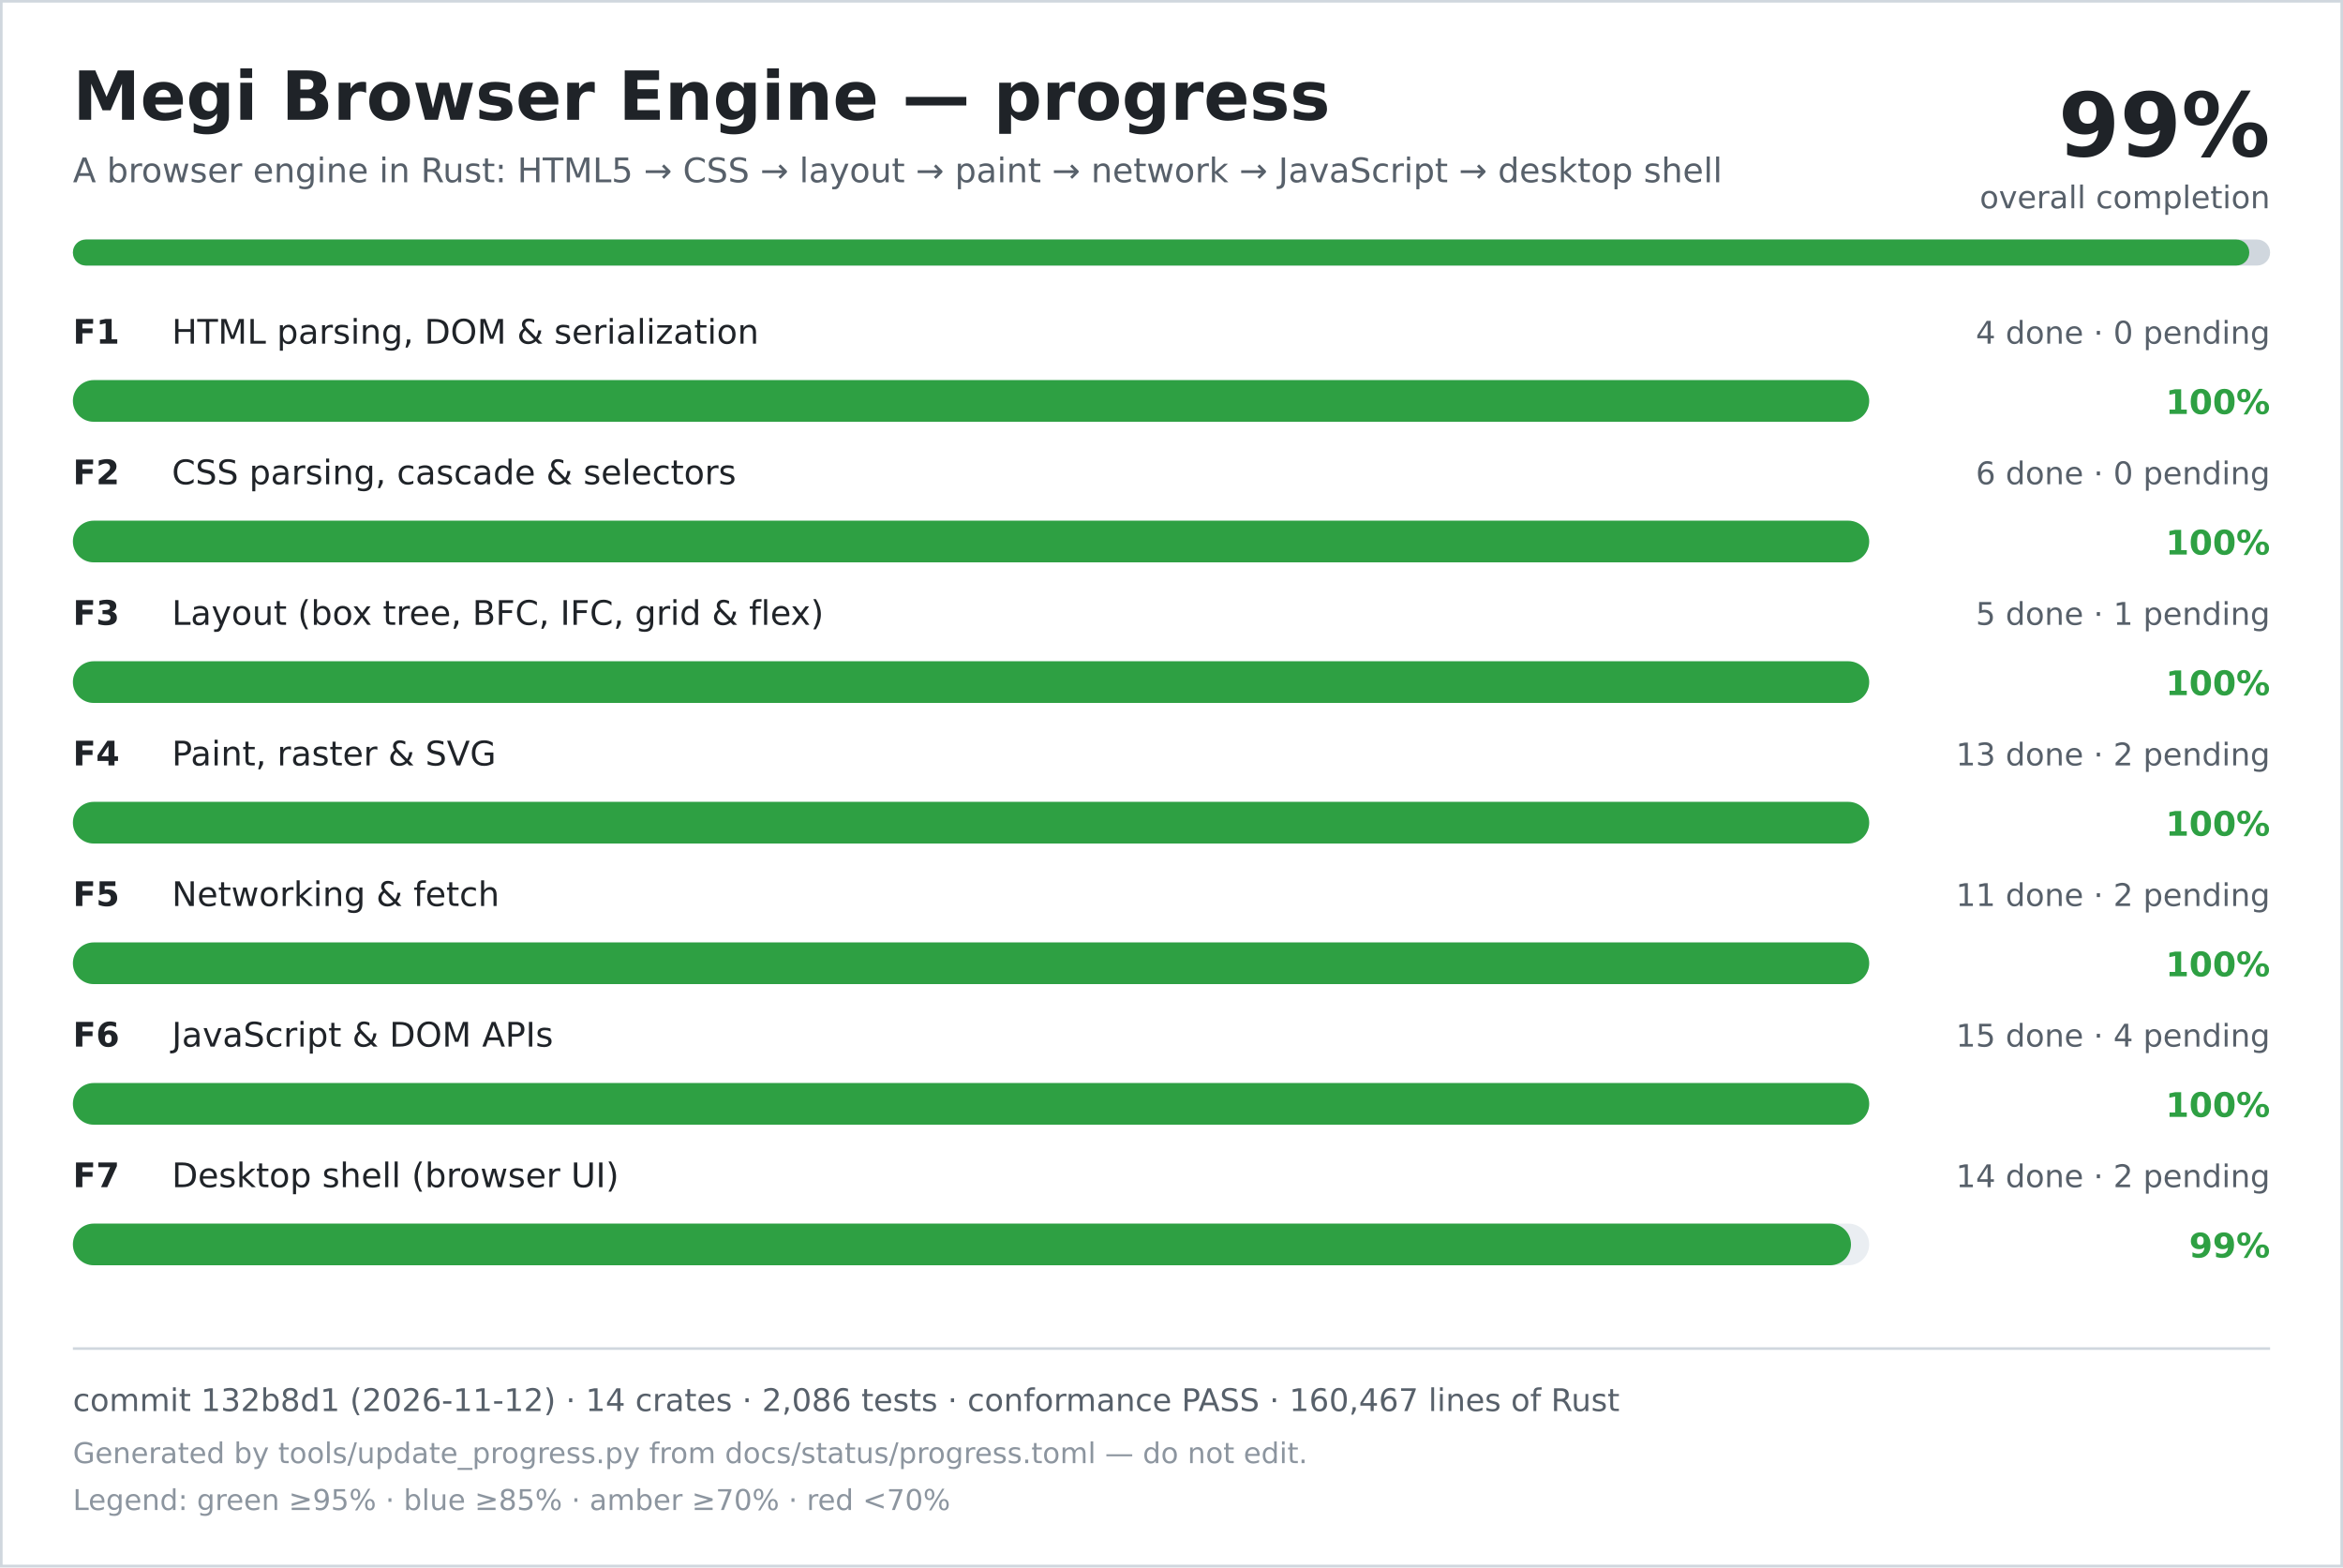
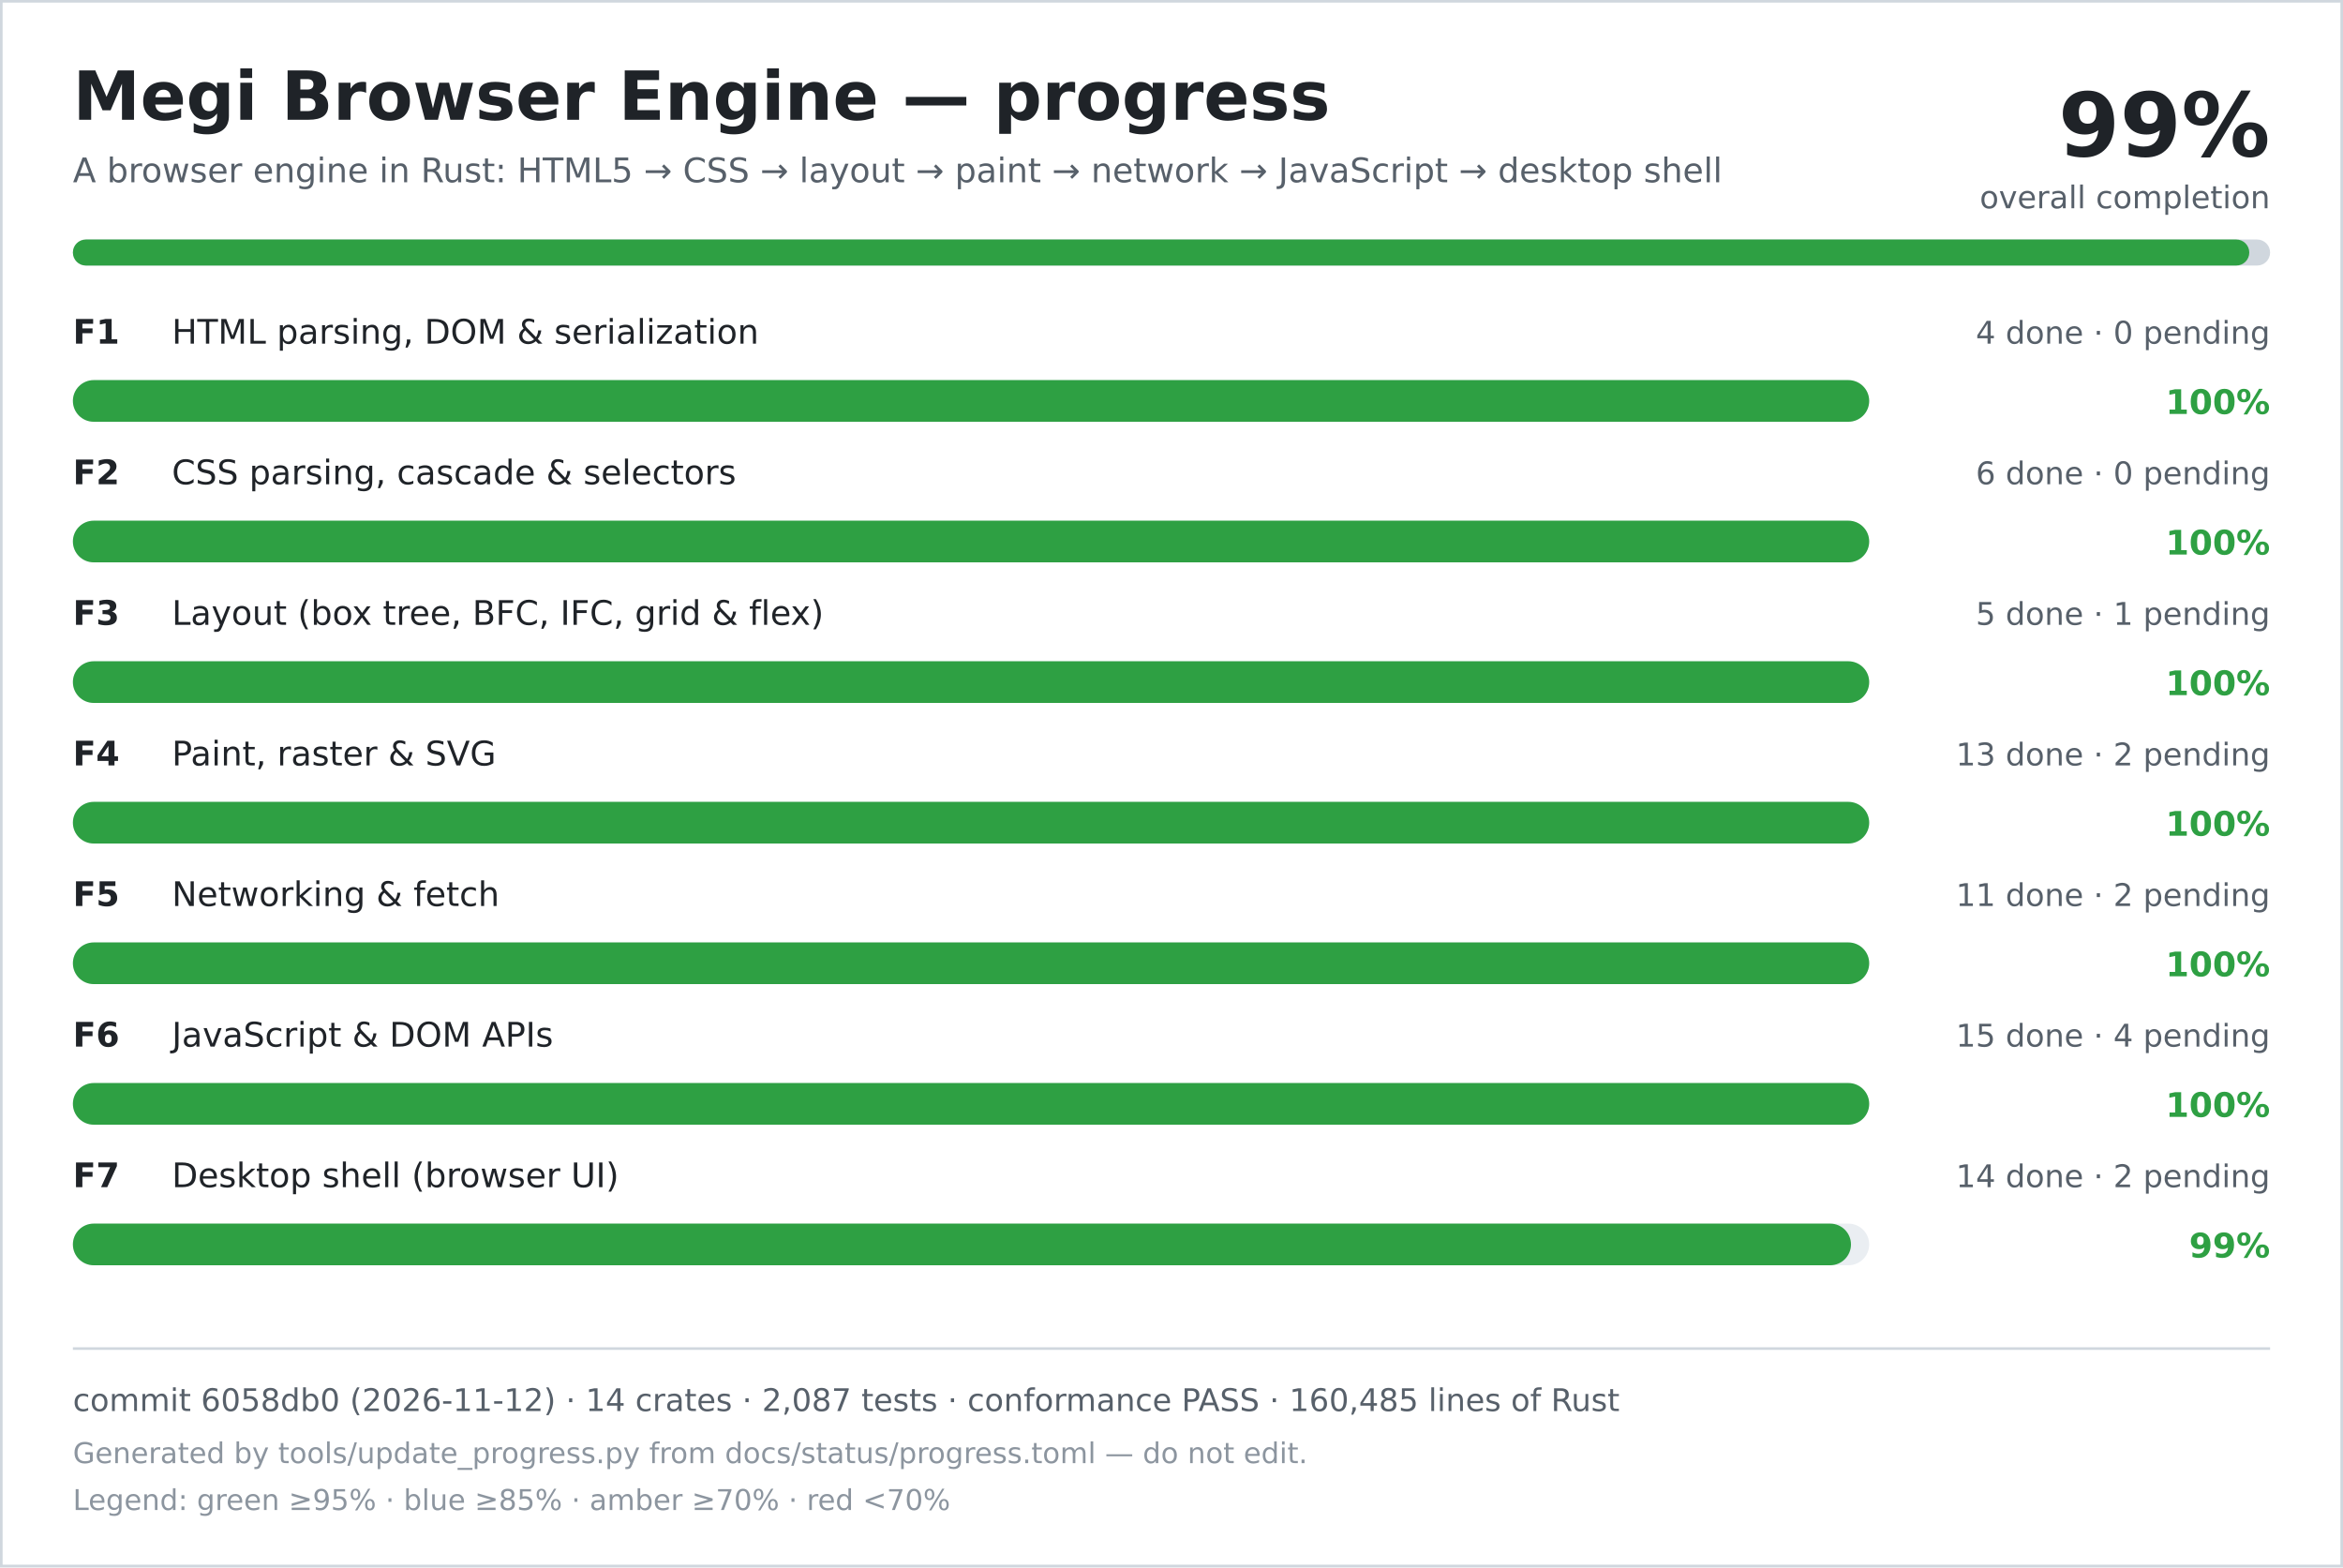
<svg xmlns="http://www.w3.org/2000/svg" width="900" height="602" viewBox="0 0 900 602" role="img" aria-labelledby="title desc">
  <rect width="900" height="602" fill="#ffffff" />
  <rect x="0.5" y="0.5" width="899" height="601" fill="none" stroke="#d0d7de" />
  <text x="28" y="46" font-family="DejaVu Sans, Verdana, sans-serif" font-size="26" font-weight="700" fill="#1f2328">Megi Browser Engine — progress</text>
  <text x="28" y="70" font-family="DejaVu Sans, Verdana, sans-serif" font-size="13" fill="#57606a">A browser engine in Rust: HTML5 → CSS → layout → paint → network → JavaScript → desktop shell</text>
  <text x="872" y="60" text-anchor="end" font-family="DejaVu Sans, Verdana, sans-serif" font-size="34" font-weight="700" fill="#1f2328">99%</text>
  <text x="872" y="80" text-anchor="end" font-family="DejaVu Sans, Verdana, sans-serif" font-size="12" fill="#57606a">overall completion</text>
  <rect x="28" y="92" width="844" height="10" rx="5" fill="#d0d7de" />
  <rect x="28" y="92" width="836" height="10" rx="5" fill="#2ea043" />
  <text x="28" y="132" font-family="DejaVu Sans, Verdana, sans-serif" font-size="13" font-weight="700" fill="#1f2328">F1</text>
  <text x="66" y="132" font-family="DejaVu Sans, Verdana, sans-serif" font-size="13" fill="#1f2328">HTML parsing, DOM &amp; serialization</text>
  <text x="872" y="132" text-anchor="end" font-family="DejaVu Sans, Verdana, sans-serif" font-size="12" fill="#57606a">4 done · 0 pending</text>
  <rect x="28" y="146" width="690" height="16" rx="8" fill="#eaeef2" />
  <rect x="28" y="146" width="690" height="16" rx="8" fill="#2ea043" />
  <text x="872" y="159" text-anchor="end" font-family="DejaVu Sans, Verdana, sans-serif" font-size="13" font-weight="700" fill="#2ea043">100%</text>
  <text x="28" y="186" font-family="DejaVu Sans, Verdana, sans-serif" font-size="13" font-weight="700" fill="#1f2328">F2</text>
  <text x="66" y="186" font-family="DejaVu Sans, Verdana, sans-serif" font-size="13" fill="#1f2328">CSS parsing, cascade &amp; selectors</text>
  <text x="872" y="186" text-anchor="end" font-family="DejaVu Sans, Verdana, sans-serif" font-size="12" fill="#57606a">6 done · 0 pending</text>
  <rect x="28" y="200" width="690" height="16" rx="8" fill="#eaeef2" />
  <rect x="28" y="200" width="690" height="16" rx="8" fill="#2ea043" />
  <text x="872" y="213" text-anchor="end" font-family="DejaVu Sans, Verdana, sans-serif" font-size="13" font-weight="700" fill="#2ea043">100%</text>
  <text x="28" y="240" font-family="DejaVu Sans, Verdana, sans-serif" font-size="13" font-weight="700" fill="#1f2328">F3</text>
  <text x="66" y="240" font-family="DejaVu Sans, Verdana, sans-serif" font-size="13" fill="#1f2328">Layout (box tree, BFC, IFC, grid &amp; flex)</text>
  <text x="872" y="240" text-anchor="end" font-family="DejaVu Sans, Verdana, sans-serif" font-size="12" fill="#57606a">5 done · 1 pending</text>
  <rect x="28" y="254" width="690" height="16" rx="8" fill="#eaeef2" />
  <rect x="28" y="254" width="690" height="16" rx="8" fill="#2ea043" />
  <text x="872" y="267" text-anchor="end" font-family="DejaVu Sans, Verdana, sans-serif" font-size="13" font-weight="700" fill="#2ea043">100%</text>
  <text x="28" y="294" font-family="DejaVu Sans, Verdana, sans-serif" font-size="13" font-weight="700" fill="#1f2328">F4</text>
  <text x="66" y="294" font-family="DejaVu Sans, Verdana, sans-serif" font-size="13" fill="#1f2328">Paint, raster &amp; SVG</text>
  <text x="872" y="294" text-anchor="end" font-family="DejaVu Sans, Verdana, sans-serif" font-size="12" fill="#57606a">13 done · 2 pending</text>
  <rect x="28" y="308" width="690" height="16" rx="8" fill="#eaeef2" />
  <rect x="28" y="308" width="690" height="16" rx="8" fill="#2ea043" />
  <text x="872" y="321" text-anchor="end" font-family="DejaVu Sans, Verdana, sans-serif" font-size="13" font-weight="700" fill="#2ea043">100%</text>
  <text x="28" y="348" font-family="DejaVu Sans, Verdana, sans-serif" font-size="13" font-weight="700" fill="#1f2328">F5</text>
  <text x="66" y="348" font-family="DejaVu Sans, Verdana, sans-serif" font-size="13" fill="#1f2328">Networking &amp; fetch</text>
  <text x="872" y="348" text-anchor="end" font-family="DejaVu Sans, Verdana, sans-serif" font-size="12" fill="#57606a">11 done · 2 pending</text>
  <rect x="28" y="362" width="690" height="16" rx="8" fill="#eaeef2" />
  <rect x="28" y="362" width="690" height="16" rx="8" fill="#2ea043" />
  <text x="872" y="375" text-anchor="end" font-family="DejaVu Sans, Verdana, sans-serif" font-size="13" font-weight="700" fill="#2ea043">100%</text>
  <text x="28" y="402" font-family="DejaVu Sans, Verdana, sans-serif" font-size="13" font-weight="700" fill="#1f2328">F6</text>
  <text x="66" y="402" font-family="DejaVu Sans, Verdana, sans-serif" font-size="13" fill="#1f2328">JavaScript &amp; DOM APIs</text>
  <text x="872" y="402" text-anchor="end" font-family="DejaVu Sans, Verdana, sans-serif" font-size="12" fill="#57606a">15 done · 4 pending</text>
  <rect x="28" y="416" width="690" height="16" rx="8" fill="#eaeef2" />
  <rect x="28" y="416" width="690" height="16" rx="8" fill="#2ea043" />
  <text x="872" y="429" text-anchor="end" font-family="DejaVu Sans, Verdana, sans-serif" font-size="13" font-weight="700" fill="#2ea043">100%</text>
  <text x="28" y="456" font-family="DejaVu Sans, Verdana, sans-serif" font-size="13" font-weight="700" fill="#1f2328">F7</text>
  <text x="66" y="456" font-family="DejaVu Sans, Verdana, sans-serif" font-size="13" fill="#1f2328">Desktop shell (browser UI)</text>
  <text x="872" y="456" text-anchor="end" font-family="DejaVu Sans, Verdana, sans-serif" font-size="12" fill="#57606a">14 done · 2 pending</text>
  <rect x="28" y="470" width="690" height="16" rx="8" fill="#eaeef2" />
  <rect x="28" y="470" width="683" height="16" rx="8" fill="#2ea043" />
  <text x="872" y="483" text-anchor="end" font-family="DejaVu Sans, Verdana, sans-serif" font-size="13" font-weight="700" fill="#2ea043">99%</text>
  <line x1="28" y1="518" x2="872" y2="518" stroke="#d0d7de" />
-   <text x="28" y="542" font-family="DejaVu Sans, Verdana, sans-serif" font-size="12" fill="#57606a">commit 132b8d1 (2026-11-12) · 14 crates · 2,086 tests · conformance PASS · 160,467 lines of Rust</text>
+   <text x="28" y="542" font-family="DejaVu Sans, Verdana, sans-serif" font-size="12" fill="#57606a">commit 6058db0 (2026-11-12) · 14 crates · 2,087 tests · conformance PASS · 160,485 lines of Rust</text>
  <text x="28" y="562" font-family="DejaVu Sans, Verdana, sans-serif" font-size="11" fill="#8c959f">Generated by tools/update_progress.py from docs/status/progress.toml — do not edit.</text>
  <text x="28" y="580" font-family="DejaVu Sans, Verdana, sans-serif" font-size="11" fill="#8c959f">Legend: green ≥95% · blue ≥85% · amber ≥70% · red &lt;70%</text>
</svg>
